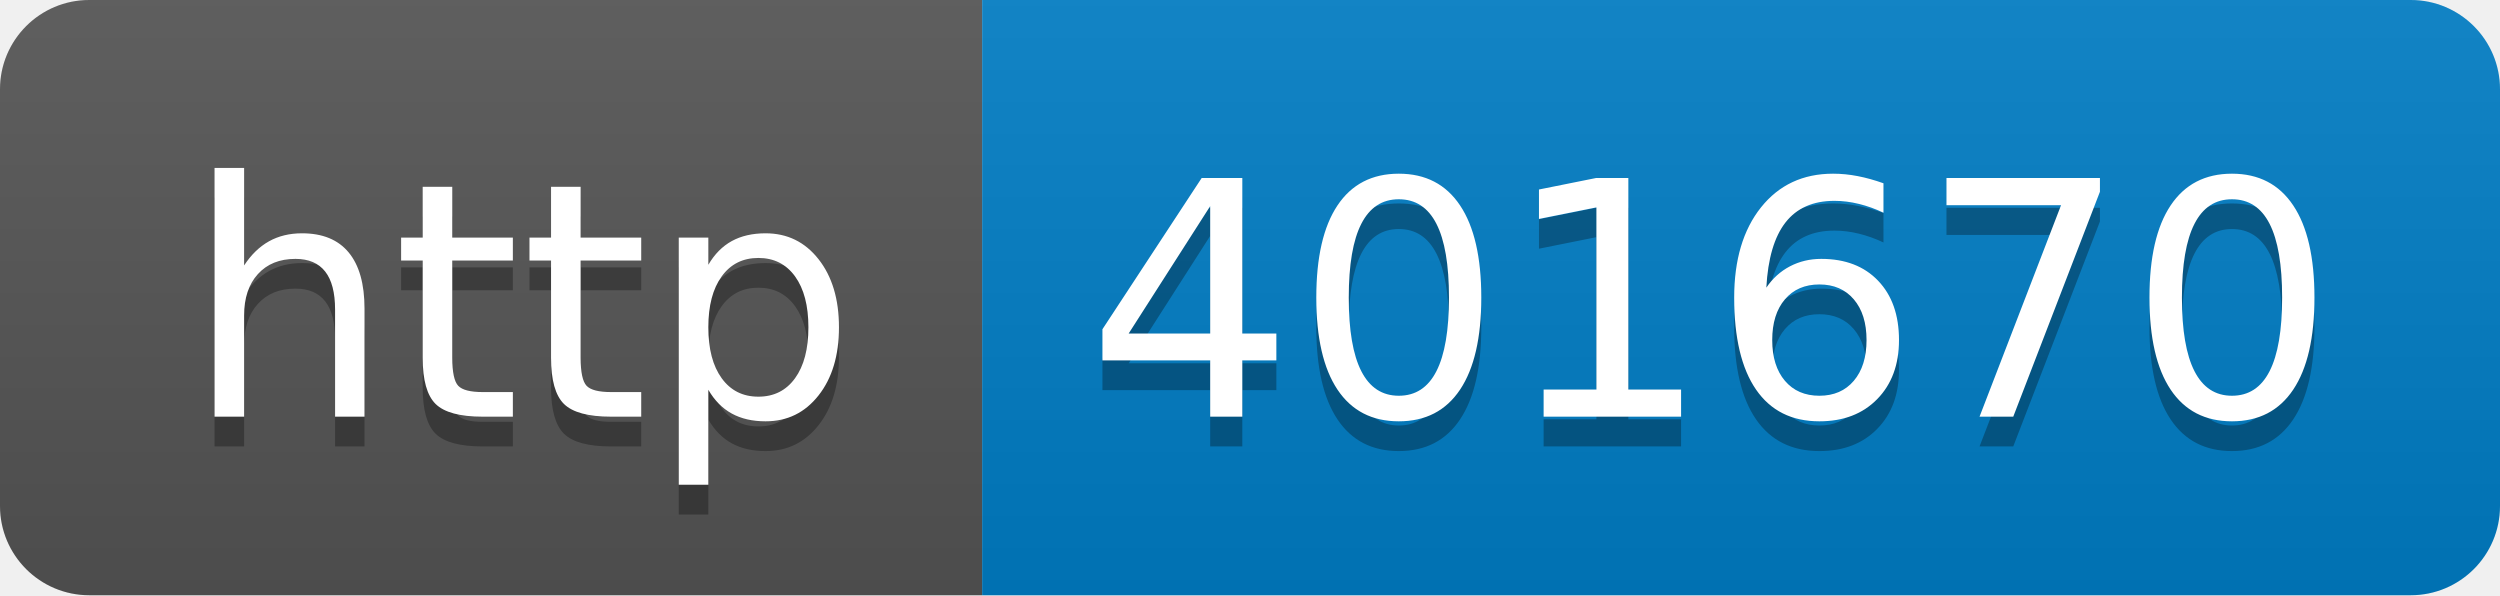
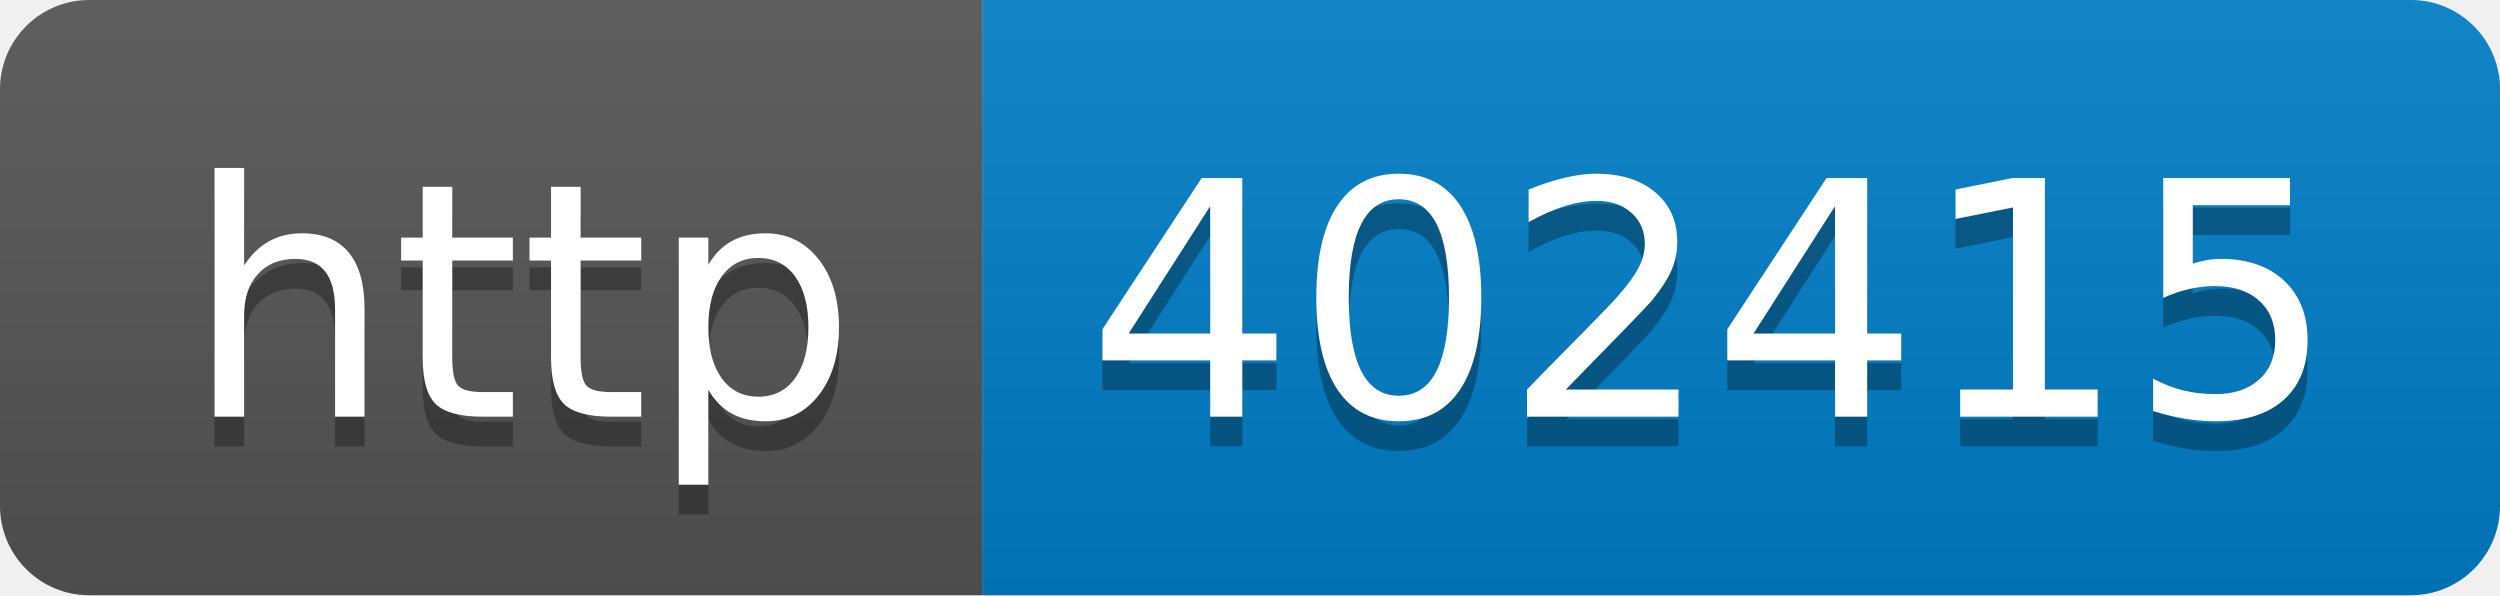
- <svg xmlns="http://www.w3.org/2000/svg" width="84" height="20" role="img" aria-label="http: 401670">
+ <svg xmlns="http://www.w3.org/2000/svg" width="84" height="20" role="img" aria-label="http: 402415">
  <linearGradient id="s" x2="0" y2="100%">
    <stop offset="0" stop-color="#bbb" stop-opacity=".1" />
    <stop offset="1" stop-opacity=".1" />
  </linearGradient>
  <clipPath id="r">
    <rect width="84" height="20" rx="3" fill="#fff" />
  </clipPath>
  <g clip-path="url(#r)">
    <rect width="33" height="20" fill="#555" />
    <rect x="33" width="51" height="20" fill="#007ec6" />
    <rect width="84" height="20" fill="url(#s)" />
  </g>
  <g fill="#fff" text-anchor="middle" font-family="Verdana,Geneva,DejaVu Sans,sans-serif" text-rendering="geometricPrecision" font-size="110">
    <text aria-hidden="true" x="175" y="150" fill="#010101" fill-opacity=".3" transform="scale(.1)" textLength="230">http</text>
    <text x="175" y="140" transform="scale(.1)" fill="#fff" textLength="230">http</text>
-     <text aria-hidden="true" x="575" y="150" fill="#010101" fill-opacity=".3" transform="scale(.1)" textLength="410">401670</text>
-     <text x="575" y="140" transform="scale(.1)" fill="#fff" textLength="410">401670</text>
+     <text aria-hidden="true" x="575" y="150" fill="#010101" fill-opacity=".3" transform="scale(.1)" textLength="410">402415</text>
+     <text x="575" y="140" transform="scale(.1)" fill="#fff" textLength="410">402415</text>
  </g>
</svg>
